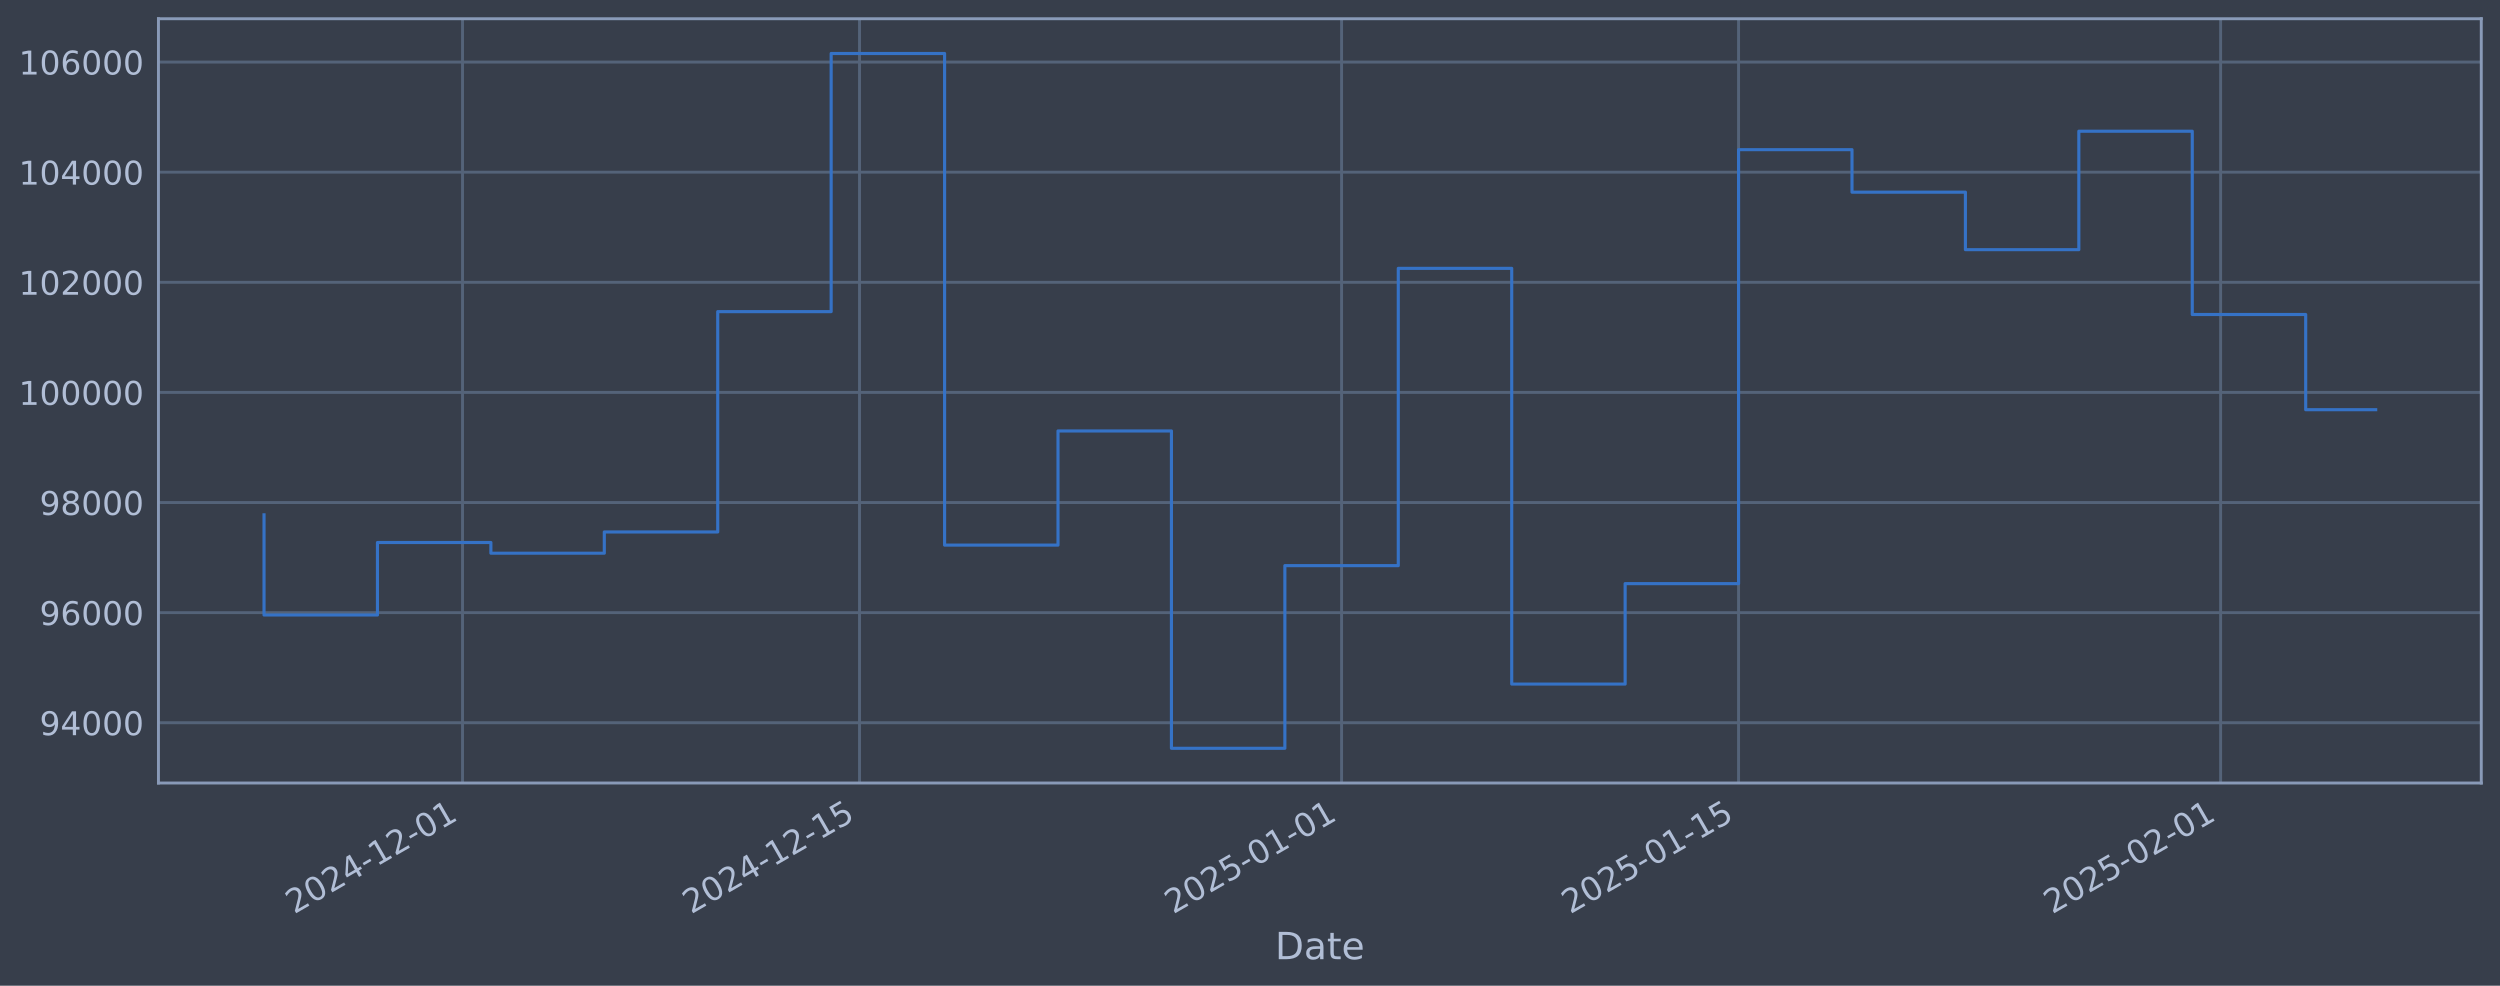
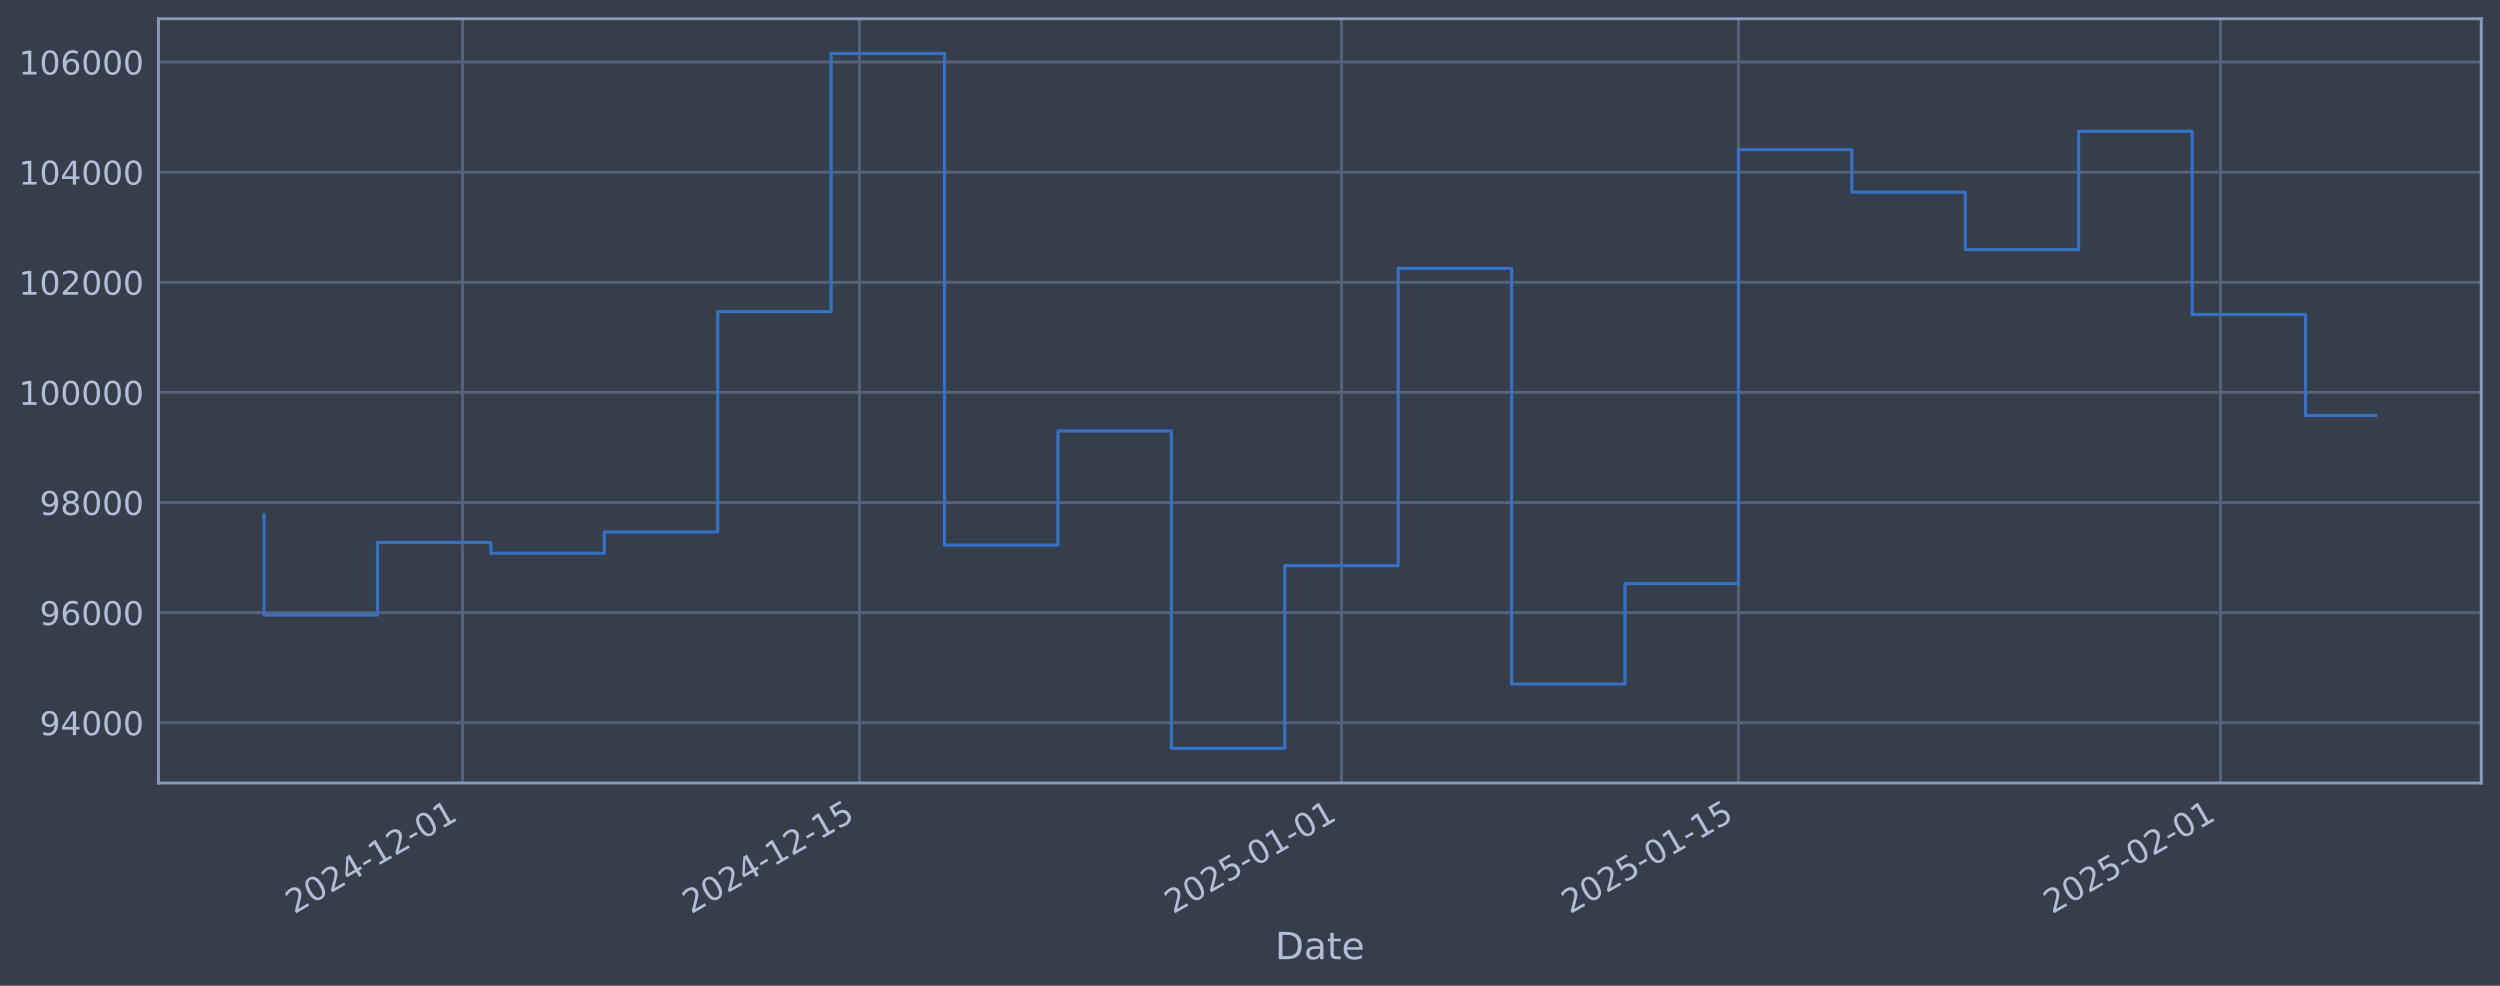
<svg xmlns="http://www.w3.org/2000/svg" xmlns:xlink="http://www.w3.org/1999/xlink" width="960.9pt" height="378.87pt" viewBox="0 0 960.9 378.87" version="1.1">
  <defs>
    <style type="text/css">*{stroke-linejoin: round; stroke-linecap: butt}</style>
  </defs>
  <g id="figure_1">
    <g id="patch_1">
      <path d="M 0 378.87  L 960.9 378.87  L 960.9 0  L 0 0  z " style="fill: #373e4b" />
    </g>
    <g id="axes_1">
      <g id="patch_2">
        <path d="M 60.901 300.96  L 953.701 300.96  L 953.701 7.2  L 60.901 7.2  z " style="fill: #373e4b" />
      </g>
      <g id="matplotlib.axis_1">
        <g id="xtick_1">
          <g id="line2d_1">
-             <path d="M 177.776 300.96  L 177.776 7.2  " clip-path="url(#p99950d162e)" style="fill: none; stroke: #546379; stroke-width: 1.12; stroke-linecap: square" />
+             <path d="M 177.769 300.96  L 177.769 7.2  " clip-path="url(#p0ede5cf8ff)" style="fill: none; stroke: #546379; stroke-width: 1.12; stroke-linecap: square" />
          </g>
          <g id="line2d_2" />
          <g id="text_1">
-             <g style="fill: #b1bed6" transform="translate(113.0502 351.4642) rotate(-30) scale(0.126 -0.126)">
+             <g style="fill: #b1bed6" transform="translate(113.0431 351.4642) rotate(-30) scale(0.126 -0.126)">
              <defs>
                <path id="DejaVuSans-32" d="M 1228 531  L 3431 531  L 3431 0  L 469 0  L 469 531  Q 828 903 1448 1529  Q 2069 2156 2228 2338  Q 2531 2678 2651 2914  Q 2772 3150 2772 3378  Q 2772 3750 2511 3984  Q 2250 4219 1831 4219  Q 1534 4219 1204 4116  Q 875 4013 500 3803  L 500 4441  Q 881 4594 1212 4672  Q 1544 4750 1819 4750  Q 2544 4750 2975 4387  Q 3406 4025 3406 3419  Q 3406 3131 3298 2873  Q 3191 2616 2906 2266  Q 2828 2175 2409 1742  Q 1991 1309 1228 531  z " transform="scale(0.015625)" />
                <path id="DejaVuSans-30" d="M 2034 4250  Q 1547 4250 1301 3770  Q 1056 3291 1056 2328  Q 1056 1369 1301 889  Q 1547 409 2034 409  Q 2525 409 2770 889  Q 3016 1369 3016 2328  Q 3016 3291 2770 3770  Q 2525 4250 2034 4250  z M 2034 4750  Q 2819 4750 3233 4129  Q 3647 3509 3647 2328  Q 3647 1150 3233 529  Q 2819 -91 2034 -91  Q 1250 -91 836 529  Q 422 1150 422 2328  Q 422 3509 836 4129  Q 1250 4750 2034 4750  z " transform="scale(0.015625)" />
                <path id="DejaVuSans-34" d="M 2419 4116  L 825 1625  L 2419 1625  L 2419 4116  z M 2253 4666  L 3047 4666  L 3047 1625  L 3713 1625  L 3713 1100  L 3047 1100  L 3047 0  L 2419 0  L 2419 1100  L 313 1100  L 313 1709  L 2253 4666  z " transform="scale(0.015625)" />
                <path id="DejaVuSans-2d" d="M 313 2009  L 1997 2009  L 1997 1497  L 313 1497  L 313 2009  z " transform="scale(0.015625)" />
                <path id="DejaVuSans-31" d="M 794 531  L 1825 531  L 1825 4091  L 703 3866  L 703 4441  L 1819 4666  L 2450 4666  L 2450 531  L 3481 531  L 3481 0  L 794 0  L 794 531  z " transform="scale(0.015625)" />
              </defs>
              <use xlink:href="#DejaVuSans-32" />
              <use xlink:href="#DejaVuSans-30" transform="translate(63.62305 0)" />
              <use xlink:href="#DejaVuSans-32" transform="translate(127.2461 0)" />
              <use xlink:href="#DejaVuSans-34" transform="translate(190.8691 0)" />
              <use xlink:href="#DejaVuSans-2d" transform="translate(254.4922 0)" />
              <use xlink:href="#DejaVuSans-31" transform="translate(290.5762 0)" />
              <use xlink:href="#DejaVuSans-32" transform="translate(354.1992 0)" />
              <use xlink:href="#DejaVuSans-2d" transform="translate(417.8223 0)" />
              <use xlink:href="#DejaVuSans-30" transform="translate(453.9062 0)" />
              <use xlink:href="#DejaVuSans-31" transform="translate(517.5293 0)" />
            </g>
          </g>
        </g>
        <g id="xtick_2">
          <g id="line2d_3">
-             <path d="M 330.363 300.96  L 330.363 7.2  " clip-path="url(#p99950d162e)" style="fill: none; stroke: #546379; stroke-width: 1.12; stroke-linecap: square" />
+             <path d="M 330.341 300.96  L 330.341 7.2  " clip-path="url(#p0ede5cf8ff)" style="fill: none; stroke: #546379; stroke-width: 1.12; stroke-linecap: square" />
          </g>
          <g id="line2d_4" />
          <g id="text_2">
-             <g style="fill: #b1bed6" transform="translate(265.6371 351.4642) rotate(-30) scale(0.126 -0.126)">
+             <g style="fill: #b1bed6" transform="translate(265.6157 351.4642) rotate(-30) scale(0.126 -0.126)">
              <defs>
                <path id="DejaVuSans-35" d="M 691 4666  L 3169 4666  L 3169 4134  L 1269 4134  L 1269 2991  Q 1406 3038 1543 3061  Q 1681 3084 1819 3084  Q 2600 3084 3056 2656  Q 3513 2228 3513 1497  Q 3513 744 3044 326  Q 2575 -91 1722 -91  Q 1428 -91 1123 -41  Q 819 9 494 109  L 494 744  Q 775 591 1075 516  Q 1375 441 1709 441  Q 2250 441 2565 725  Q 2881 1009 2881 1497  Q 2881 1984 2565 2268  Q 2250 2553 1709 2553  Q 1456 2553 1204 2497  Q 953 2441 691 2322  L 691 4666  z " transform="scale(0.015625)" />
              </defs>
              <use xlink:href="#DejaVuSans-32" />
              <use xlink:href="#DejaVuSans-30" transform="translate(63.62305 0)" />
              <use xlink:href="#DejaVuSans-32" transform="translate(127.2461 0)" />
              <use xlink:href="#DejaVuSans-34" transform="translate(190.8691 0)" />
              <use xlink:href="#DejaVuSans-2d" transform="translate(254.4922 0)" />
              <use xlink:href="#DejaVuSans-31" transform="translate(290.5762 0)" />
              <use xlink:href="#DejaVuSans-32" transform="translate(354.1992 0)" />
              <use xlink:href="#DejaVuSans-2d" transform="translate(417.8223 0)" />
              <use xlink:href="#DejaVuSans-31" transform="translate(453.9062 0)" />
              <use xlink:href="#DejaVuSans-35" transform="translate(517.5293 0)" />
            </g>
          </g>
        </g>
        <g id="xtick_3">
          <g id="line2d_5">
-             <path d="M 515.647 300.96  L 515.647 7.2  " clip-path="url(#p99950d162e)" style="fill: none; stroke: #546379; stroke-width: 1.12; stroke-linecap: square" />
+             <path d="M 515.608 300.96  L 515.608 7.2  " clip-path="url(#p0ede5cf8ff)" style="fill: none; stroke: #546379; stroke-width: 1.12; stroke-linecap: square" />
          </g>
          <g id="line2d_6" />
          <g id="text_3">
-             <g style="fill: #b1bed6" transform="translate(450.9212 351.4642) rotate(-30) scale(0.126 -0.126)">
+             <g style="fill: #b1bed6" transform="translate(450.8824 351.4642) rotate(-30) scale(0.126 -0.126)">
              <use xlink:href="#DejaVuSans-32" />
              <use xlink:href="#DejaVuSans-30" transform="translate(63.62305 0)" />
              <use xlink:href="#DejaVuSans-32" transform="translate(127.2461 0)" />
              <use xlink:href="#DejaVuSans-35" transform="translate(190.8691 0)" />
              <use xlink:href="#DejaVuSans-2d" transform="translate(254.4922 0)" />
              <use xlink:href="#DejaVuSans-30" transform="translate(290.5762 0)" />
              <use xlink:href="#DejaVuSans-31" transform="translate(354.1992 0)" />
              <use xlink:href="#DejaVuSans-2d" transform="translate(417.8223 0)" />
              <use xlink:href="#DejaVuSans-30" transform="translate(453.9062 0)" />
              <use xlink:href="#DejaVuSans-31" transform="translate(517.5293 0)" />
            </g>
          </g>
        </g>
        <g id="xtick_4">
          <g id="line2d_7">
-             <path d="M 668.234 300.96  L 668.234 7.2  " clip-path="url(#p99950d162e)" style="fill: none; stroke: #546379; stroke-width: 1.12; stroke-linecap: square" />
+             <path d="M 668.18 300.96  L 668.18 7.2  " clip-path="url(#p0ede5cf8ff)" style="fill: none; stroke: #546379; stroke-width: 1.12; stroke-linecap: square" />
          </g>
          <g id="line2d_8" />
          <g id="text_4">
-             <g style="fill: #b1bed6" transform="translate(603.508 351.4642) rotate(-30) scale(0.126 -0.126)">
+             <g style="fill: #b1bed6" transform="translate(603.4549 351.4642) rotate(-30) scale(0.126 -0.126)">
              <use xlink:href="#DejaVuSans-32" />
              <use xlink:href="#DejaVuSans-30" transform="translate(63.62305 0)" />
              <use xlink:href="#DejaVuSans-32" transform="translate(127.2461 0)" />
              <use xlink:href="#DejaVuSans-35" transform="translate(190.8691 0)" />
              <use xlink:href="#DejaVuSans-2d" transform="translate(254.4922 0)" />
              <use xlink:href="#DejaVuSans-30" transform="translate(290.5762 0)" />
              <use xlink:href="#DejaVuSans-31" transform="translate(354.1992 0)" />
              <use xlink:href="#DejaVuSans-2d" transform="translate(417.8223 0)" />
              <use xlink:href="#DejaVuSans-31" transform="translate(453.9062 0)" />
              <use xlink:href="#DejaVuSans-35" transform="translate(517.5293 0)" />
            </g>
          </g>
        </g>
        <g id="xtick_5">
          <g id="line2d_9">
-             <path d="M 853.518 300.96  L 853.518 7.2  " clip-path="url(#p99950d162e)" style="fill: none; stroke: #546379; stroke-width: 1.12; stroke-linecap: square" />
+             <path d="M 853.447 300.96  L 853.447 7.2  " clip-path="url(#p0ede5cf8ff)" style="fill: none; stroke: #546379; stroke-width: 1.12; stroke-linecap: square" />
          </g>
          <g id="line2d_10" />
          <g id="text_5">
-             <g style="fill: #b1bed6" transform="translate(788.7921 351.4642) rotate(-30) scale(0.126 -0.126)">
+             <g style="fill: #b1bed6" transform="translate(788.7216 351.4642) rotate(-30) scale(0.126 -0.126)">
              <use xlink:href="#DejaVuSans-32" />
              <use xlink:href="#DejaVuSans-30" transform="translate(63.62305 0)" />
              <use xlink:href="#DejaVuSans-32" transform="translate(127.2461 0)" />
              <use xlink:href="#DejaVuSans-35" transform="translate(190.8691 0)" />
              <use xlink:href="#DejaVuSans-2d" transform="translate(254.4922 0)" />
              <use xlink:href="#DejaVuSans-30" transform="translate(290.5762 0)" />
              <use xlink:href="#DejaVuSans-32" transform="translate(354.1992 0)" />
              <use xlink:href="#DejaVuSans-2d" transform="translate(417.8223 0)" />
              <use xlink:href="#DejaVuSans-30" transform="translate(453.9062 0)" />
              <use xlink:href="#DejaVuSans-31" transform="translate(517.5293 0)" />
            </g>
          </g>
        </g>
        <g id="text_6">
          <g style="fill: #b1bed6" transform="translate(490.0914 368.6753) scale(0.144 -0.144)">
            <defs>
              <path id="DejaVuSans-44" d="M 1259 4147  L 1259 519  L 2022 519  Q 2988 519 3436 956  Q 3884 1394 3884 2338  Q 3884 3275 3436 3711  Q 2988 4147 2022 4147  L 1259 4147  z M 628 4666  L 1925 4666  Q 3281 4666 3915 4102  Q 4550 3538 4550 2338  Q 4550 1131 3912 565  Q 3275 0 1925 0  L 628 0  L 628 4666  z " transform="scale(0.015625)" />
              <path id="DejaVuSans-61" d="M 2194 1759  Q 1497 1759 1228 1600  Q 959 1441 959 1056  Q 959 750 1161 570  Q 1363 391 1709 391  Q 2188 391 2477 730  Q 2766 1069 2766 1631  L 2766 1759  L 2194 1759  z M 3341 1997  L 3341 0  L 2766 0  L 2766 531  Q 2569 213 2275 61  Q 1981 -91 1556 -91  Q 1019 -91 701 211  Q 384 513 384 1019  Q 384 1609 779 1909  Q 1175 2209 1959 2209  L 2766 2209  L 2766 2266  Q 2766 2663 2505 2880  Q 2244 3097 1772 3097  Q 1472 3097 1187 3025  Q 903 2953 641 2809  L 641 3341  Q 956 3463 1253 3523  Q 1550 3584 1831 3584  Q 2591 3584 2966 3190  Q 3341 2797 3341 1997  z " transform="scale(0.015625)" />
              <path id="DejaVuSans-74" d="M 1172 4494  L 1172 3500  L 2356 3500  L 2356 3053  L 1172 3053  L 1172 1153  Q 1172 725 1289 603  Q 1406 481 1766 481  L 2356 481  L 2356 0  L 1766 0  Q 1100 0 847 248  Q 594 497 594 1153  L 594 3053  L 172 3053  L 172 3500  L 594 3500  L 594 4494  L 1172 4494  z " transform="scale(0.015625)" />
              <path id="DejaVuSans-65" d="M 3597 1894  L 3597 1613  L 953 1613  Q 991 1019 1311 708  Q 1631 397 2203 397  Q 2534 397 2845 478  Q 3156 559 3463 722  L 3463 178  Q 3153 47 2828 -22  Q 2503 -91 2169 -91  Q 1331 -91 842 396  Q 353 884 353 1716  Q 353 2575 817 3079  Q 1281 3584 2069 3584  Q 2775 3584 3186 3129  Q 3597 2675 3597 1894  z M 3022 2063  Q 3016 2534 2758 2815  Q 2500 3097 2075 3097  Q 1594 3097 1305 2825  Q 1016 2553 972 2059  L 3022 2063  z " transform="scale(0.015625)" />
            </defs>
            <use xlink:href="#DejaVuSans-44" />
            <use xlink:href="#DejaVuSans-61" transform="translate(77.00195 0)" />
            <use xlink:href="#DejaVuSans-74" transform="translate(138.2812 0)" />
            <use xlink:href="#DejaVuSans-65" transform="translate(177.4902 0)" />
          </g>
        </g>
      </g>
      <g id="matplotlib.axis_2">
        <g id="ytick_1">
          <g id="line2d_11">
-             <path d="M 60.901 277.797  L 953.701 277.797  " clip-path="url(#p99950d162e)" style="fill: none; stroke: #546379; stroke-width: 1.12; stroke-linecap: square" />
+             <path d="M 60.901 277.797  L 953.701 277.797  " clip-path="url(#p0ede5cf8ff)" style="fill: none; stroke: #546379; stroke-width: 1.12; stroke-linecap: square" />
          </g>
          <g id="line2d_12" />
          <g id="text_7">
            <g style="fill: #b1bed6" transform="translate(15.21675 282.5841) scale(0.126 -0.126)">
              <defs>
                <path id="DejaVuSans-39" d="M 703 97  L 703 672  Q 941 559 1184 500  Q 1428 441 1663 441  Q 2288 441 2617 861  Q 2947 1281 2994 2138  Q 2813 1869 2534 1725  Q 2256 1581 1919 1581  Q 1219 1581 811 2004  Q 403 2428 403 3163  Q 403 3881 828 4315  Q 1253 4750 1959 4750  Q 2769 4750 3195 4129  Q 3622 3509 3622 2328  Q 3622 1225 3098 567  Q 2575 -91 1691 -91  Q 1453 -91 1209 -44  Q 966 3 703 97  z M 1959 2075  Q 2384 2075 2632 2365  Q 2881 2656 2881 3163  Q 2881 3666 2632 3958  Q 2384 4250 1959 4250  Q 1534 4250 1286 3958  Q 1038 3666 1038 3163  Q 1038 2656 1286 2365  Q 1534 2075 1959 2075  z " transform="scale(0.015625)" />
              </defs>
              <use xlink:href="#DejaVuSans-39" />
              <use xlink:href="#DejaVuSans-34" transform="translate(63.62305 0)" />
              <use xlink:href="#DejaVuSans-30" transform="translate(127.2461 0)" />
              <use xlink:href="#DejaVuSans-30" transform="translate(190.8691 0)" />
              <use xlink:href="#DejaVuSans-30" transform="translate(254.4922 0)" />
            </g>
          </g>
        </g>
        <g id="ytick_2">
          <g id="line2d_13">
-             <path d="M 60.901 235.473  L 953.701 235.473  " clip-path="url(#p99950d162e)" style="fill: none; stroke: #546379; stroke-width: 1.12; stroke-linecap: square" />
+             <path d="M 60.901 235.473  L 953.701 235.473  " clip-path="url(#p0ede5cf8ff)" style="fill: none; stroke: #546379; stroke-width: 1.12; stroke-linecap: square" />
          </g>
          <g id="line2d_14" />
          <g id="text_8">
            <g style="fill: #b1bed6" transform="translate(15.21675 240.2602) scale(0.126 -0.126)">
              <defs>
                <path id="DejaVuSans-36" d="M 2113 2584  Q 1688 2584 1439 2293  Q 1191 2003 1191 1497  Q 1191 994 1439 701  Q 1688 409 2113 409  Q 2538 409 2786 701  Q 3034 994 3034 1497  Q 3034 2003 2786 2293  Q 2538 2584 2113 2584  z M 3366 4563  L 3366 3988  Q 3128 4100 2886 4159  Q 2644 4219 2406 4219  Q 1781 4219 1451 3797  Q 1122 3375 1075 2522  Q 1259 2794 1537 2939  Q 1816 3084 2150 3084  Q 2853 3084 3261 2657  Q 3669 2231 3669 1497  Q 3669 778 3244 343  Q 2819 -91 2113 -91  Q 1303 -91 875 529  Q 447 1150 447 2328  Q 447 3434 972 4092  Q 1497 4750 2381 4750  Q 2619 4750 2861 4703  Q 3103 4656 3366 4563  z " transform="scale(0.015625)" />
              </defs>
              <use xlink:href="#DejaVuSans-39" />
              <use xlink:href="#DejaVuSans-36" transform="translate(63.62305 0)" />
              <use xlink:href="#DejaVuSans-30" transform="translate(127.2461 0)" />
              <use xlink:href="#DejaVuSans-30" transform="translate(190.8691 0)" />
              <use xlink:href="#DejaVuSans-30" transform="translate(254.4922 0)" />
            </g>
          </g>
        </g>
        <g id="ytick_3">
          <g id="line2d_15">
-             <path d="M 60.901 193.149  L 953.701 193.149  " clip-path="url(#p99950d162e)" style="fill: none; stroke: #546379; stroke-width: 1.12; stroke-linecap: square" />
+             <path d="M 60.901 193.149  L 953.701 193.149  " clip-path="url(#p0ede5cf8ff)" style="fill: none; stroke: #546379; stroke-width: 1.12; stroke-linecap: square" />
          </g>
          <g id="line2d_16" />
          <g id="text_9">
            <g style="fill: #b1bed6" transform="translate(15.21675 197.9364) scale(0.126 -0.126)">
              <defs>
                <path id="DejaVuSans-38" d="M 2034 2216  Q 1584 2216 1326 1975  Q 1069 1734 1069 1313  Q 1069 891 1326 650  Q 1584 409 2034 409  Q 2484 409 2743 651  Q 3003 894 3003 1313  Q 3003 1734 2745 1975  Q 2488 2216 2034 2216  z M 1403 2484  Q 997 2584 770 2862  Q 544 3141 544 3541  Q 544 4100 942 4425  Q 1341 4750 2034 4750  Q 2731 4750 3128 4425  Q 3525 4100 3525 3541  Q 3525 3141 3298 2862  Q 3072 2584 2669 2484  Q 3125 2378 3379 2068  Q 3634 1759 3634 1313  Q 3634 634 3220 271  Q 2806 -91 2034 -91  Q 1263 -91 848 271  Q 434 634 434 1313  Q 434 1759 690 2068  Q 947 2378 1403 2484  z M 1172 3481  Q 1172 3119 1398 2916  Q 1625 2713 2034 2713  Q 2441 2713 2670 2916  Q 2900 3119 2900 3481  Q 2900 3844 2670 4047  Q 2441 4250 2034 4250  Q 1625 4250 1398 4047  Q 1172 3844 1172 3481  z " transform="scale(0.015625)" />
              </defs>
              <use xlink:href="#DejaVuSans-39" />
              <use xlink:href="#DejaVuSans-38" transform="translate(63.62305 0)" />
              <use xlink:href="#DejaVuSans-30" transform="translate(127.2461 0)" />
              <use xlink:href="#DejaVuSans-30" transform="translate(190.8691 0)" />
              <use xlink:href="#DejaVuSans-30" transform="translate(254.4922 0)" />
            </g>
          </g>
        </g>
        <g id="ytick_4">
          <g id="line2d_17">
-             <path d="M 60.901 150.826  L 953.701 150.826  " clip-path="url(#p99950d162e)" style="fill: none; stroke: #546379; stroke-width: 1.12; stroke-linecap: square" />
+             <path d="M 60.901 150.826  L 953.701 150.826  " clip-path="url(#p0ede5cf8ff)" style="fill: none; stroke: #546379; stroke-width: 1.12; stroke-linecap: square" />
          </g>
          <g id="line2d_18" />
          <g id="text_10">
            <g style="fill: #b1bed6" transform="translate(7.2 155.6126) scale(0.126 -0.126)">
              <use xlink:href="#DejaVuSans-31" />
              <use xlink:href="#DejaVuSans-30" transform="translate(63.62305 0)" />
              <use xlink:href="#DejaVuSans-30" transform="translate(127.2461 0)" />
              <use xlink:href="#DejaVuSans-30" transform="translate(190.8691 0)" />
              <use xlink:href="#DejaVuSans-30" transform="translate(254.4922 0)" />
              <use xlink:href="#DejaVuSans-30" transform="translate(318.1152 0)" />
            </g>
          </g>
        </g>
        <g id="ytick_5">
          <g id="line2d_19">
-             <path d="M 60.901 108.502  L 953.701 108.502  " clip-path="url(#p99950d162e)" style="fill: none; stroke: #546379; stroke-width: 1.12; stroke-linecap: square" />
+             <path d="M 60.901 108.502  L 953.701 108.502  " clip-path="url(#p0ede5cf8ff)" style="fill: none; stroke: #546379; stroke-width: 1.12; stroke-linecap: square" />
          </g>
          <g id="line2d_20" />
          <g id="text_11">
            <g style="fill: #b1bed6" transform="translate(7.2 113.2888) scale(0.126 -0.126)">
              <use xlink:href="#DejaVuSans-31" />
              <use xlink:href="#DejaVuSans-30" transform="translate(63.62305 0)" />
              <use xlink:href="#DejaVuSans-32" transform="translate(127.2461 0)" />
              <use xlink:href="#DejaVuSans-30" transform="translate(190.8691 0)" />
              <use xlink:href="#DejaVuSans-30" transform="translate(254.4922 0)" />
              <use xlink:href="#DejaVuSans-30" transform="translate(318.1152 0)" />
            </g>
          </g>
        </g>
        <g id="ytick_6">
          <g id="line2d_21">
-             <path d="M 60.901 66.178  L 953.701 66.178  " clip-path="url(#p99950d162e)" style="fill: none; stroke: #546379; stroke-width: 1.12; stroke-linecap: square" />
+             <path d="M 60.901 66.178  L 953.701 66.178  " clip-path="url(#p0ede5cf8ff)" style="fill: none; stroke: #546379; stroke-width: 1.12; stroke-linecap: square" />
          </g>
          <g id="line2d_22" />
          <g id="text_12">
            <g style="fill: #b1bed6" transform="translate(7.2 70.96502) scale(0.126 -0.126)">
              <use xlink:href="#DejaVuSans-31" />
              <use xlink:href="#DejaVuSans-30" transform="translate(63.62305 0)" />
              <use xlink:href="#DejaVuSans-34" transform="translate(127.2461 0)" />
              <use xlink:href="#DejaVuSans-30" transform="translate(190.8691 0)" />
              <use xlink:href="#DejaVuSans-30" transform="translate(254.4922 0)" />
              <use xlink:href="#DejaVuSans-30" transform="translate(318.1152 0)" />
            </g>
          </g>
        </g>
        <g id="ytick_7">
          <g id="line2d_23">
-             <path d="M 60.901 23.854  L 953.701 23.854  " clip-path="url(#p99950d162e)" style="fill: none; stroke: #546379; stroke-width: 1.12; stroke-linecap: square" />
+             <path d="M 60.901 23.854  L 953.701 23.854  " clip-path="url(#p0ede5cf8ff)" style="fill: none; stroke: #546379; stroke-width: 1.12; stroke-linecap: square" />
          </g>
          <g id="line2d_24" />
          <g id="text_13">
            <g style="fill: #b1bed6" transform="translate(7.2 28.64121) scale(0.126 -0.126)">
              <use xlink:href="#DejaVuSans-31" />
              <use xlink:href="#DejaVuSans-30" transform="translate(63.62305 0)" />
              <use xlink:href="#DejaVuSans-36" transform="translate(127.2461 0)" />
              <use xlink:href="#DejaVuSans-30" transform="translate(190.8691 0)" />
              <use xlink:href="#DejaVuSans-30" transform="translate(254.4922 0)" />
              <use xlink:href="#DejaVuSans-30" transform="translate(318.1152 0)" />
            </g>
          </g>
        </g>
      </g>
      <g id="line2d_25">
-         <path d="M 101.482 197.87  L 101.482 236.383  L 145.079 236.383  L 145.079 208.521  L 188.675 208.521  L 188.675 212.628  L 232.271 212.628  L 232.271 204.459  L 275.867 204.459  L 275.867 119.77  L 319.464 119.77  L 319.464 20.553  L 363.06 20.553  L 363.06 209.517  L 406.656 209.517  L 406.656 165.636  L 450.252 165.636  L 450.252 287.607  L 493.849 287.607  L 493.849 217.409  L 537.445 217.409  L 537.445 103.141  L 581.041 103.141  L 581.041 262.927  L 624.637 262.927  L 624.637 224.318  L 668.234 224.318  L 668.234 57.525  L 711.83 57.525  L 711.83 73.859  L 755.426 73.859  L 755.426 95.961  L 799.022 95.961  L 799.022 50.434  L 842.619 50.434  L 842.619 120.887  L 886.215 120.887  L 886.215 157.47  L 913.119 157.47  " clip-path="url(#p99950d162e)" style="fill: none; stroke: #3572c6; stroke-width: 1.2; stroke-linecap: square" />
+         <path d="M 101.482 197.87  L 101.482 236.383  L 145.074 236.383  L 145.074 208.521  L 188.667 208.521  L 188.667 212.628  L 232.259 212.628  L 232.259 204.459  L 275.851 204.459  L 275.851 119.77  L 319.443 119.77  L 319.443 20.553  L 363.035 20.553  L 363.035 209.517  L 406.627 209.517  L 406.627 165.636  L 450.22 165.636  L 450.22 287.607  L 493.812 287.607  L 493.812 217.409  L 537.404 217.409  L 537.404 103.141  L 580.996 103.141  L 580.996 262.927  L 624.588 262.927  L 624.588 224.318  L 668.18 224.318  L 668.18 57.525  L 711.773 57.525  L 711.773 73.859  L 755.365 73.859  L 755.365 95.961  L 798.957 95.961  L 798.957 50.434  L 842.549 50.434  L 842.549 120.887  L 886.141 120.887  L 886.141 159.706  L 913.119 159.706  " clip-path="url(#p0ede5cf8ff)" style="fill: none; stroke: #3572c6; stroke-width: 1.2; stroke-linecap: square" />
      </g>
      <g id="patch_3">
        <path d="M 60.901 300.96  L 60.901 7.2  " style="fill: none; stroke: #899ab8; stroke-width: 1.12; stroke-linejoin: miter; stroke-linecap: square" />
      </g>
      <g id="patch_4">
        <path d="M 953.701 300.96  L 953.701 7.2  " style="fill: none; stroke: #899ab8; stroke-width: 1.12; stroke-linejoin: miter; stroke-linecap: square" />
      </g>
      <g id="patch_5">
        <path d="M 60.901 300.96  L 953.701 300.96  " style="fill: none; stroke: #899ab8; stroke-width: 1.12; stroke-linejoin: miter; stroke-linecap: square" />
      </g>
      <g id="patch_6">
        <path d="M 60.901 7.2  L 953.701 7.2  " style="fill: none; stroke: #899ab8; stroke-width: 1.12; stroke-linejoin: miter; stroke-linecap: square" />
      </g>
    </g>
  </g>
  <defs>
-     <clipPath id="p99950d162e">
+     <clipPath id="p0ede5cf8ff">
      <rect x="60.901" y="7.2" width="892.8" height="293.76" />
    </clipPath>
  </defs>
</svg>
